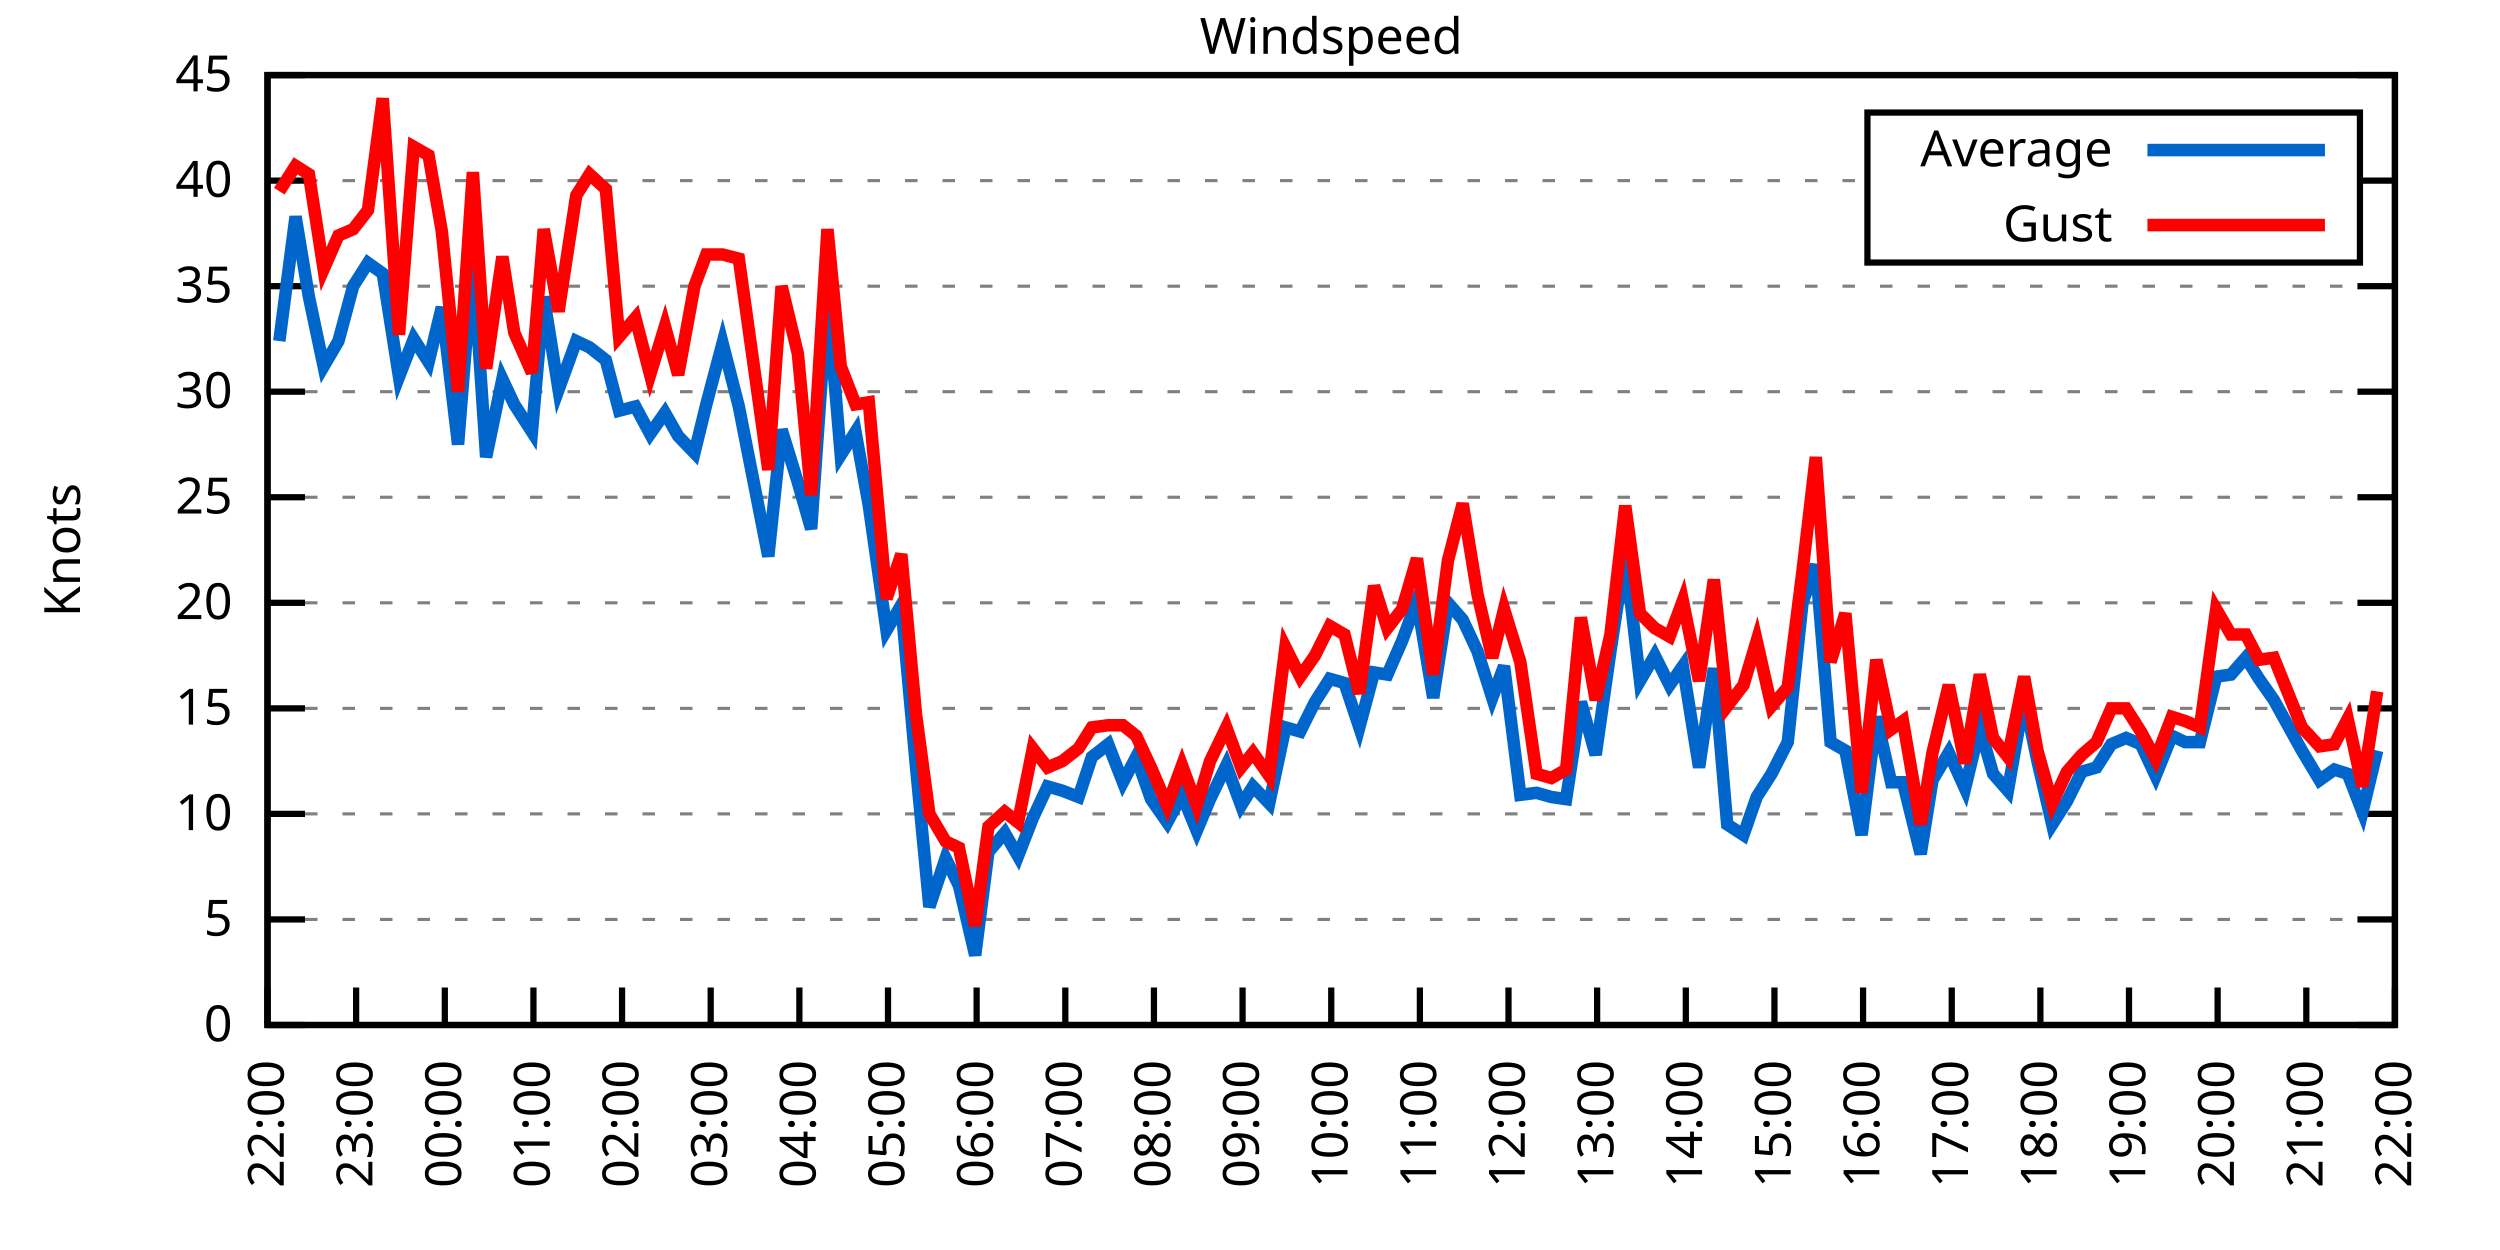
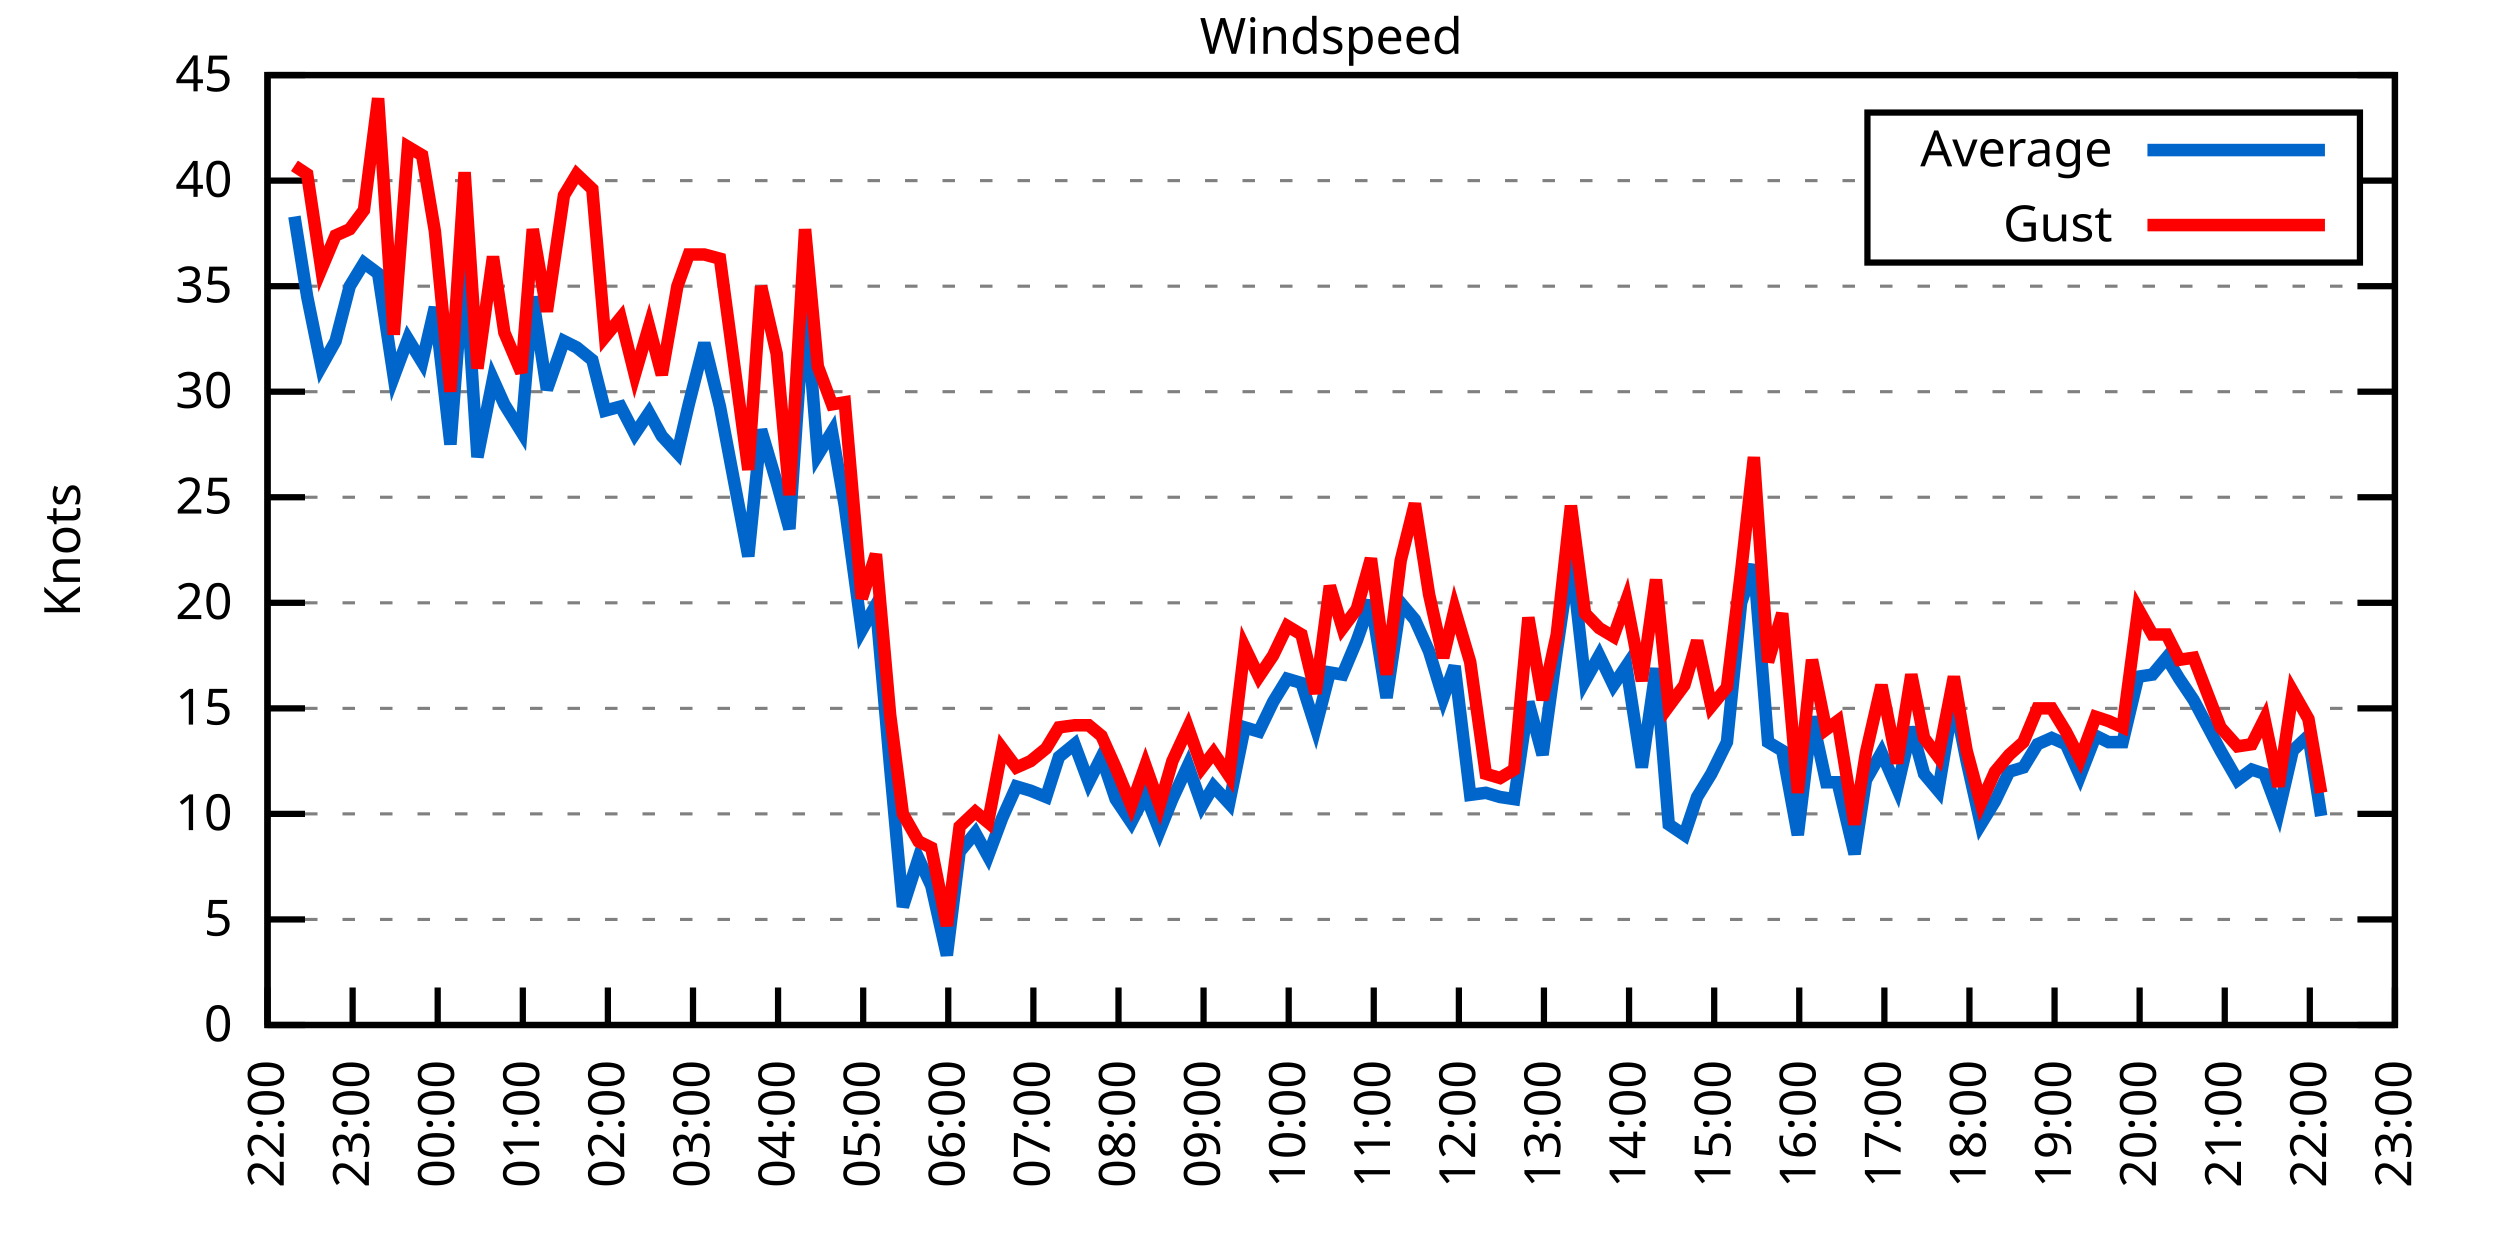
<svg xmlns="http://www.w3.org/2000/svg" xmlns:xlink="http://www.w3.org/1999/xlink" width="400" height="200" viewBox="0 0 400 200">
  <g id="gnuplot_canvas">
    <rect x="0" y="0" width="400" height="200" fill="none" />
    <defs>
      <circle id="gpDot" r="0.5" stroke-width="0.5" stroke="currentColor" />
      <path id="gpPt0" stroke-width="0.333" stroke="currentColor" d="M-1,0 h2 M0,-1 v2" />
      <path id="gpPt1" stroke-width="0.333" stroke="currentColor" d="M-1,-1 L1,1 M1,-1 L-1,1" />
      <path id="gpPt2" stroke-width="0.333" stroke="currentColor" d="M-1,0 L1,0 M0,-1 L0,1 M-1,-1 L1,1 M-1,1 L1,-1" />
      <rect id="gpPt3" stroke-width="0.333" stroke="currentColor" x="-1" y="-1" width="2" height="2" />
      <rect id="gpPt4" stroke-width="0.333" stroke="currentColor" fill="currentColor" x="-1" y="-1" width="2" height="2" />
      <circle id="gpPt5" stroke-width="0.333" stroke="currentColor" cx="0" cy="0" r="1" />
      <use xlink:href="#gpPt5" id="gpPt6" fill="currentColor" stroke="none" />
      <path id="gpPt7" stroke-width="0.333" stroke="currentColor" d="M0,-1.33 L-1.33,0.67 L1.33,0.67 z" />
      <use xlink:href="#gpPt7" id="gpPt8" fill="currentColor" stroke="none" />
      <use xlink:href="#gpPt7" id="gpPt9" stroke="currentColor" transform="rotate(180)" />
      <use xlink:href="#gpPt9" id="gpPt10" fill="currentColor" stroke="none" />
      <use xlink:href="#gpPt3" id="gpPt11" stroke="currentColor" transform="rotate(45)" />
      <use xlink:href="#gpPt11" id="gpPt12" fill="currentColor" stroke="none" />
      <path id="gpPt13" stroke-width="0.333" stroke="currentColor" d="M0,1.330 L1.265,0.411 L0.782,-1.067 L-0.782,-1.076 L-1.265,0.411 z" />
      <use xlink:href="#gpPt13" id="gpPt14" fill="currentColor" stroke="none" />
      <filter id="textbox" filterUnits="objectBoundingBox" x="0" y="0" height="1" width="1">
        <feFlood flood-color="white" flood-opacity="1" result="bgnd" />
        <feComposite in="SourceGraphic" in2="bgnd" operator="atop" />
      </filter>
      <filter id="greybox" filterUnits="objectBoundingBox" x="0" y="0" height="1" width="1">
        <feFlood flood-color="lightgrey" flood-opacity="1" result="grey" />
        <feComposite in="SourceGraphic" in2="grey" operator="atop" />
      </filter>
    </defs>
    <g fill="none" color="white" stroke="currentColor" stroke-width="1.00" stroke-linecap="butt" stroke-linejoin="miter">
</g>
    <g fill="none" color="black" stroke="currentColor" stroke-width="1.00" stroke-linecap="butt" stroke-linejoin="miter">
      <g stroke="none" shape-rendering="crispEdges">
        <polygon fill="rgb(255, 255, 255)" points="42.80,164.00 383.18,164.00 383.18,12.02 42.80,12.02 " />
      </g>
    </g>
    <g fill="none" color="black" stroke="currentColor" stroke-width="1.00" stroke-linecap="butt" stroke-linejoin="miter">
</g>
    <g fill="none" color="black" stroke="black" stroke-width="0.50" stroke-linecap="butt" stroke-linejoin="miter">
</g>
    <g fill="none" color="gray" stroke="currentColor" stroke-width="0.50" stroke-linecap="butt" stroke-linejoin="miter">
      <path stroke="gray" stroke-dasharray="2,4" class="gridline" d="M42.80,164.00 L383.19,164.00  " />
    </g>
    <g fill="none" color="gray" stroke="gray" stroke-width="1.00" stroke-linecap="butt" stroke-linejoin="miter">
</g>
    <g fill="none" color="black" stroke="currentColor" stroke-width="1.00" stroke-linecap="butt" stroke-linejoin="miter">
      <path stroke="black" d="M42.80,164.00 L48.80,164.00 M383.19,164.00 L377.19,164.00  " />
      <g transform="translate(37.20,166.60)" stroke="none" fill="black" font-family="Sans" font-size="8.00" text-anchor="end">
        <text>
          <tspan font-family="Sans"> 0</tspan>
        </text>
      </g>
    </g>
    <g fill="none" color="black" stroke="currentColor" stroke-width="1.00" stroke-linecap="butt" stroke-linejoin="miter">
</g>
    <g fill="none" color="black" stroke="black" stroke-width="0.50" stroke-linecap="butt" stroke-linejoin="miter">
</g>
    <g fill="none" color="gray" stroke="currentColor" stroke-width="0.50" stroke-linecap="butt" stroke-linejoin="miter">
      <path stroke="gray" stroke-dasharray="2,4" class="gridline" d="M42.80,147.11 L383.19,147.11  " />
    </g>
    <g fill="none" color="gray" stroke="gray" stroke-width="1.00" stroke-linecap="butt" stroke-linejoin="miter">
</g>
    <g fill="none" color="black" stroke="currentColor" stroke-width="1.00" stroke-linecap="butt" stroke-linejoin="miter">
      <path stroke="black" d="M42.80,147.11 L48.80,147.11 M383.19,147.11 L377.19,147.11  " />
      <g transform="translate(37.20,149.71)" stroke="none" fill="black" font-family="Sans" font-size="8.00" text-anchor="end">
        <text>
          <tspan font-family="Sans"> 5</tspan>
        </text>
      </g>
    </g>
    <g fill="none" color="black" stroke="currentColor" stroke-width="1.00" stroke-linecap="butt" stroke-linejoin="miter">
</g>
    <g fill="none" color="black" stroke="black" stroke-width="0.50" stroke-linecap="butt" stroke-linejoin="miter">
</g>
    <g fill="none" color="gray" stroke="currentColor" stroke-width="0.50" stroke-linecap="butt" stroke-linejoin="miter">
      <path stroke="gray" stroke-dasharray="2,4" class="gridline" d="M42.80,130.22 L383.19,130.22  " />
    </g>
    <g fill="none" color="gray" stroke="gray" stroke-width="1.00" stroke-linecap="butt" stroke-linejoin="miter">
</g>
    <g fill="none" color="black" stroke="currentColor" stroke-width="1.00" stroke-linecap="butt" stroke-linejoin="miter">
      <path stroke="black" d="M42.80,130.22 L48.80,130.22 M383.19,130.22 L377.19,130.22  " />
      <g transform="translate(37.20,132.82)" stroke="none" fill="black" font-family="Sans" font-size="8.00" text-anchor="end">
        <text>
          <tspan font-family="Sans"> 10</tspan>
        </text>
      </g>
    </g>
    <g fill="none" color="black" stroke="currentColor" stroke-width="1.00" stroke-linecap="butt" stroke-linejoin="miter">
</g>
    <g fill="none" color="black" stroke="black" stroke-width="0.50" stroke-linecap="butt" stroke-linejoin="miter">
</g>
    <g fill="none" color="gray" stroke="currentColor" stroke-width="0.50" stroke-linecap="butt" stroke-linejoin="miter">
      <path stroke="gray" stroke-dasharray="2,4" class="gridline" d="M42.80,113.34 L383.19,113.34  " />
    </g>
    <g fill="none" color="gray" stroke="gray" stroke-width="1.00" stroke-linecap="butt" stroke-linejoin="miter">
</g>
    <g fill="none" color="black" stroke="currentColor" stroke-width="1.00" stroke-linecap="butt" stroke-linejoin="miter">
      <path stroke="black" d="M42.80,113.34 L48.80,113.34 M383.19,113.34 L377.19,113.34  " />
      <g transform="translate(37.20,115.94)" stroke="none" fill="black" font-family="Sans" font-size="8.00" text-anchor="end">
        <text>
          <tspan font-family="Sans"> 15</tspan>
        </text>
      </g>
    </g>
    <g fill="none" color="black" stroke="currentColor" stroke-width="1.00" stroke-linecap="butt" stroke-linejoin="miter">
</g>
    <g fill="none" color="black" stroke="black" stroke-width="0.50" stroke-linecap="butt" stroke-linejoin="miter">
</g>
    <g fill="none" color="gray" stroke="currentColor" stroke-width="0.50" stroke-linecap="butt" stroke-linejoin="miter">
      <path stroke="gray" stroke-dasharray="2,4" class="gridline" d="M42.80,96.45 L383.19,96.45  " />
    </g>
    <g fill="none" color="gray" stroke="gray" stroke-width="1.00" stroke-linecap="butt" stroke-linejoin="miter">
</g>
    <g fill="none" color="black" stroke="currentColor" stroke-width="1.00" stroke-linecap="butt" stroke-linejoin="miter">
      <path stroke="black" d="M42.80,96.45 L48.80,96.45 M383.19,96.45 L377.19,96.45  " />
      <g transform="translate(37.20,99.05)" stroke="none" fill="black" font-family="Sans" font-size="8.00" text-anchor="end">
        <text>
          <tspan font-family="Sans"> 20</tspan>
        </text>
      </g>
    </g>
    <g fill="none" color="black" stroke="currentColor" stroke-width="1.00" stroke-linecap="butt" stroke-linejoin="miter">
</g>
    <g fill="none" color="black" stroke="black" stroke-width="0.50" stroke-linecap="butt" stroke-linejoin="miter">
</g>
    <g fill="none" color="gray" stroke="currentColor" stroke-width="0.50" stroke-linecap="butt" stroke-linejoin="miter">
      <path stroke="gray" stroke-dasharray="2,4" class="gridline" d="M42.80,79.56 L383.19,79.56  " />
    </g>
    <g fill="none" color="gray" stroke="gray" stroke-width="1.00" stroke-linecap="butt" stroke-linejoin="miter">
</g>
    <g fill="none" color="black" stroke="currentColor" stroke-width="1.00" stroke-linecap="butt" stroke-linejoin="miter">
      <path stroke="black" d="M42.80,79.56 L48.80,79.56 M383.19,79.56 L377.19,79.56  " />
      <g transform="translate(37.20,82.16)" stroke="none" fill="black" font-family="Sans" font-size="8.00" text-anchor="end">
        <text>
          <tspan font-family="Sans"> 25</tspan>
        </text>
      </g>
    </g>
    <g fill="none" color="black" stroke="currentColor" stroke-width="1.00" stroke-linecap="butt" stroke-linejoin="miter">
</g>
    <g fill="none" color="black" stroke="black" stroke-width="0.50" stroke-linecap="butt" stroke-linejoin="miter">
</g>
    <g fill="none" color="gray" stroke="currentColor" stroke-width="0.50" stroke-linecap="butt" stroke-linejoin="miter">
      <path stroke="gray" stroke-dasharray="2,4" class="gridline" d="M42.80,62.67 L383.19,62.67  " />
    </g>
    <g fill="none" color="gray" stroke="gray" stroke-width="1.00" stroke-linecap="butt" stroke-linejoin="miter">
</g>
    <g fill="none" color="black" stroke="currentColor" stroke-width="1.00" stroke-linecap="butt" stroke-linejoin="miter">
      <path stroke="black" d="M42.80,62.67 L48.80,62.67 M383.19,62.67 L377.19,62.67  " />
      <g transform="translate(37.20,65.27)" stroke="none" fill="black" font-family="Sans" font-size="8.00" text-anchor="end">
        <text>
          <tspan font-family="Sans"> 30</tspan>
        </text>
      </g>
    </g>
    <g fill="none" color="black" stroke="currentColor" stroke-width="1.00" stroke-linecap="butt" stroke-linejoin="miter">
</g>
    <g fill="none" color="black" stroke="black" stroke-width="0.50" stroke-linecap="butt" stroke-linejoin="miter">
</g>
    <g fill="none" color="gray" stroke="currentColor" stroke-width="0.50" stroke-linecap="butt" stroke-linejoin="miter">
      <path stroke="gray" stroke-dasharray="2,4" class="gridline" d="M42.80,45.79 L383.19,45.79  " />
    </g>
    <g fill="none" color="gray" stroke="gray" stroke-width="1.00" stroke-linecap="butt" stroke-linejoin="miter">
</g>
    <g fill="none" color="black" stroke="currentColor" stroke-width="1.00" stroke-linecap="butt" stroke-linejoin="miter">
      <path stroke="black" d="M42.80,45.79 L48.80,45.79 M383.19,45.79 L377.19,45.79  " />
      <g transform="translate(37.20,48.39)" stroke="none" fill="black" font-family="Sans" font-size="8.00" text-anchor="end">
        <text>
          <tspan font-family="Sans"> 35</tspan>
        </text>
      </g>
    </g>
    <g fill="none" color="black" stroke="currentColor" stroke-width="1.00" stroke-linecap="butt" stroke-linejoin="miter">
</g>
    <g fill="none" color="black" stroke="black" stroke-width="0.50" stroke-linecap="butt" stroke-linejoin="miter">
</g>
    <g fill="none" color="gray" stroke="currentColor" stroke-width="0.50" stroke-linecap="butt" stroke-linejoin="miter">
      <path stroke="gray" stroke-dasharray="2,4" class="gridline" d="M42.80,28.90 L298.79,28.90 M377.59,28.90 L383.19,28.90  " />
    </g>
    <g fill="none" color="gray" stroke="gray" stroke-width="1.00" stroke-linecap="butt" stroke-linejoin="miter">
</g>
    <g fill="none" color="black" stroke="currentColor" stroke-width="1.00" stroke-linecap="butt" stroke-linejoin="miter">
      <path stroke="black" d="M42.80,28.90 L48.80,28.90 M383.19,28.90 L377.19,28.90  " />
      <g transform="translate(37.20,31.50)" stroke="none" fill="black" font-family="Sans" font-size="8.00" text-anchor="end">
        <text>
          <tspan font-family="Sans"> 40</tspan>
        </text>
      </g>
    </g>
    <g fill="none" color="black" stroke="currentColor" stroke-width="1.00" stroke-linecap="butt" stroke-linejoin="miter">
</g>
    <g fill="none" color="black" stroke="black" stroke-width="0.50" stroke-linecap="butt" stroke-linejoin="miter">
</g>
    <g fill="none" color="gray" stroke="currentColor" stroke-width="0.50" stroke-linecap="butt" stroke-linejoin="miter">
      <path stroke="gray" stroke-dasharray="2,4" class="gridline" d="M42.80,12.01 L383.19,12.01  " />
    </g>
    <g fill="none" color="gray" stroke="gray" stroke-width="1.00" stroke-linecap="butt" stroke-linejoin="miter">
</g>
    <g fill="none" color="black" stroke="currentColor" stroke-width="1.00" stroke-linecap="butt" stroke-linejoin="miter">
      <path stroke="black" d="M42.80,12.01 L48.80,12.01 M383.19,12.01 L377.19,12.01  " />
      <g transform="translate(37.20,14.61)" stroke="none" fill="black" font-family="Sans" font-size="8.00" text-anchor="end">
        <text>
          <tspan font-family="Sans"> 45</tspan>
        </text>
      </g>
    </g>
    <g fill="none" color="black" stroke="currentColor" stroke-width="1.00" stroke-linecap="butt" stroke-linejoin="miter">
      <path stroke="black" d="M42.80,164.00 L42.80,158.00  " />
      <g transform="translate(45.40,169.60) rotate(270.00)" stroke="none" fill="black" font-family="Sans" font-size="8.00" text-anchor="end">
        <text>
          <tspan font-family="Sans">22:00</tspan>
        </text>
      </g>
    </g>
    <g fill="none" color="black" stroke="currentColor" stroke-width="1.00" stroke-linecap="butt" stroke-linejoin="miter">
-       <path stroke="black" d="M56.98,164.00 L56.98,158.00  " />
-       <g transform="translate(59.58,169.60) rotate(270.00)" stroke="none" fill="black" font-family="Sans" font-size="8.00" text-anchor="end">
+       <path stroke="black" d="M56.42,164.00 L56.42,158.00  " />
+       <g transform="translate(59.02,169.60) rotate(270.00)" stroke="none" fill="black" font-family="Sans" font-size="8.00" text-anchor="end">
        <text>
          <tspan font-family="Sans">23:00</tspan>
        </text>
      </g>
    </g>
    <g fill="none" color="black" stroke="currentColor" stroke-width="1.00" stroke-linecap="butt" stroke-linejoin="miter">
-       <path stroke="black" d="M71.17,164.00 L71.17,158.00  " />
-       <g transform="translate(73.77,169.60) rotate(270.00)" stroke="none" fill="black" font-family="Sans" font-size="8.00" text-anchor="end">
+       <path stroke="black" d="M70.03,164.00 L70.03,158.00  " />
+       <g transform="translate(72.63,169.60) rotate(270.00)" stroke="none" fill="black" font-family="Sans" font-size="8.00" text-anchor="end">
        <text>
          <tspan font-family="Sans">00:00</tspan>
        </text>
      </g>
    </g>
    <g fill="none" color="black" stroke="currentColor" stroke-width="1.00" stroke-linecap="butt" stroke-linejoin="miter">
-       <path stroke="black" d="M85.35,164.00 L85.35,158.00  " />
-       <g transform="translate(87.95,169.60) rotate(270.00)" stroke="none" fill="black" font-family="Sans" font-size="8.00" text-anchor="end">
+       <path stroke="black" d="M83.65,164.00 L83.65,158.00  " />
+       <g transform="translate(86.25,169.60) rotate(270.00)" stroke="none" fill="black" font-family="Sans" font-size="8.00" text-anchor="end">
        <text>
          <tspan font-family="Sans">01:00</tspan>
        </text>
      </g>
    </g>
    <g fill="none" color="black" stroke="currentColor" stroke-width="1.00" stroke-linecap="butt" stroke-linejoin="miter">
-       <path stroke="black" d="M99.53,164.00 L99.53,158.00  " />
-       <g transform="translate(102.13,169.60) rotate(270.00)" stroke="none" fill="black" font-family="Sans" font-size="8.00" text-anchor="end">
+       <path stroke="black" d="M97.26,164.00 L97.26,158.00  " />
+       <g transform="translate(99.86,169.60) rotate(270.00)" stroke="none" fill="black" font-family="Sans" font-size="8.00" text-anchor="end">
        <text>
          <tspan font-family="Sans">02:00</tspan>
        </text>
      </g>
    </g>
    <g fill="none" color="black" stroke="currentColor" stroke-width="1.00" stroke-linecap="butt" stroke-linejoin="miter">
-       <path stroke="black" d="M113.71,164.00 L113.71,158.00  " />
-       <g transform="translate(116.31,169.60) rotate(270.00)" stroke="none" fill="black" font-family="Sans" font-size="8.00" text-anchor="end">
+       <path stroke="black" d="M110.88,164.00 L110.88,158.00  " />
+       <g transform="translate(113.48,169.60) rotate(270.00)" stroke="none" fill="black" font-family="Sans" font-size="8.00" text-anchor="end">
        <text>
          <tspan font-family="Sans">03:00</tspan>
        </text>
      </g>
    </g>
    <g fill="none" color="black" stroke="currentColor" stroke-width="1.00" stroke-linecap="butt" stroke-linejoin="miter">
-       <path stroke="black" d="M127.90,164.00 L127.90,158.00  " />
-       <g transform="translate(130.50,169.60) rotate(270.00)" stroke="none" fill="black" font-family="Sans" font-size="8.00" text-anchor="end">
+       <path stroke="black" d="M124.49,164.00 L124.49,158.00  " />
+       <g transform="translate(127.09,169.60) rotate(270.00)" stroke="none" fill="black" font-family="Sans" font-size="8.00" text-anchor="end">
        <text>
          <tspan font-family="Sans">04:00</tspan>
        </text>
      </g>
    </g>
    <g fill="none" color="black" stroke="currentColor" stroke-width="1.00" stroke-linecap="butt" stroke-linejoin="miter">
-       <path stroke="black" d="M142.08,164.00 L142.08,158.00  " />
-       <g transform="translate(144.68,169.60) rotate(270.00)" stroke="none" fill="black" font-family="Sans" font-size="8.00" text-anchor="end">
+       <path stroke="black" d="M138.11,164.00 L138.11,158.00  " />
+       <g transform="translate(140.71,169.60) rotate(270.00)" stroke="none" fill="black" font-family="Sans" font-size="8.00" text-anchor="end">
        <text>
          <tspan font-family="Sans">05:00</tspan>
        </text>
      </g>
    </g>
    <g fill="none" color="black" stroke="currentColor" stroke-width="1.00" stroke-linecap="butt" stroke-linejoin="miter">
-       <path stroke="black" d="M156.26,164.00 L156.26,158.00  " />
-       <g transform="translate(158.86,169.60) rotate(270.00)" stroke="none" fill="black" font-family="Sans" font-size="8.00" text-anchor="end">
+       <path stroke="black" d="M151.72,164.00 L151.72,158.00  " />
+       <g transform="translate(154.32,169.60) rotate(270.00)" stroke="none" fill="black" font-family="Sans" font-size="8.00" text-anchor="end">
        <text>
          <tspan font-family="Sans">06:00</tspan>
        </text>
      </g>
    </g>
    <g fill="none" color="black" stroke="currentColor" stroke-width="1.00" stroke-linecap="butt" stroke-linejoin="miter">
-       <path stroke="black" d="M170.45,164.00 L170.45,158.00  " />
-       <g transform="translate(173.05,169.60) rotate(270.00)" stroke="none" fill="black" font-family="Sans" font-size="8.00" text-anchor="end">
+       <path stroke="black" d="M165.34,164.00 L165.34,158.00  " />
+       <g transform="translate(167.94,169.60) rotate(270.00)" stroke="none" fill="black" font-family="Sans" font-size="8.00" text-anchor="end">
        <text>
          <tspan font-family="Sans">07:00</tspan>
        </text>
      </g>
    </g>
    <g fill="none" color="black" stroke="currentColor" stroke-width="1.00" stroke-linecap="butt" stroke-linejoin="miter">
-       <path stroke="black" d="M184.63,164.00 L184.63,158.00  " />
-       <g transform="translate(187.23,169.60) rotate(270.00)" stroke="none" fill="black" font-family="Sans" font-size="8.00" text-anchor="end">
+       <path stroke="black" d="M178.96,164.00 L178.96,158.00  " />
+       <g transform="translate(181.56,169.60) rotate(270.00)" stroke="none" fill="black" font-family="Sans" font-size="8.00" text-anchor="end">
        <text>
          <tspan font-family="Sans">08:00</tspan>
        </text>
      </g>
    </g>
    <g fill="none" color="black" stroke="currentColor" stroke-width="1.00" stroke-linecap="butt" stroke-linejoin="miter">
-       <path stroke="black" d="M198.81,164.00 L198.81,158.00  " />
-       <g transform="translate(201.41,169.60) rotate(270.00)" stroke="none" fill="black" font-family="Sans" font-size="8.00" text-anchor="end">
+       <path stroke="black" d="M192.57,164.00 L192.57,158.00  " />
+       <g transform="translate(195.17,169.60) rotate(270.00)" stroke="none" fill="black" font-family="Sans" font-size="8.00" text-anchor="end">
        <text>
          <tspan font-family="Sans">09:00</tspan>
        </text>
      </g>
    </g>
    <g fill="none" color="black" stroke="currentColor" stroke-width="1.00" stroke-linecap="butt" stroke-linejoin="miter">
-       <path stroke="black" d="M213.00,164.00 L213.00,158.00  " />
-       <g transform="translate(215.60,169.60) rotate(270.00)" stroke="none" fill="black" font-family="Sans" font-size="8.00" text-anchor="end">
+       <path stroke="black" d="M206.19,164.00 L206.19,158.00  " />
+       <g transform="translate(208.79,169.60) rotate(270.00)" stroke="none" fill="black" font-family="Sans" font-size="8.00" text-anchor="end">
        <text>
          <tspan font-family="Sans">10:00</tspan>
        </text>
      </g>
    </g>
    <g fill="none" color="black" stroke="currentColor" stroke-width="1.00" stroke-linecap="butt" stroke-linejoin="miter">
-       <path stroke="black" d="M227.18,164.00 L227.18,158.00  " />
-       <g transform="translate(229.78,169.60) rotate(270.00)" stroke="none" fill="black" font-family="Sans" font-size="8.00" text-anchor="end">
+       <path stroke="black" d="M219.80,164.00 L219.80,158.00  " />
+       <g transform="translate(222.40,169.60) rotate(270.00)" stroke="none" fill="black" font-family="Sans" font-size="8.00" text-anchor="end">
        <text>
          <tspan font-family="Sans">11:00</tspan>
        </text>
      </g>
    </g>
    <g fill="none" color="black" stroke="currentColor" stroke-width="1.00" stroke-linecap="butt" stroke-linejoin="miter">
-       <path stroke="black" d="M241.36,164.00 L241.36,158.00  " />
-       <g transform="translate(243.96,169.60) rotate(270.00)" stroke="none" fill="black" font-family="Sans" font-size="8.00" text-anchor="end">
+       <path stroke="black" d="M233.42,164.00 L233.42,158.00  " />
+       <g transform="translate(236.02,169.60) rotate(270.00)" stroke="none" fill="black" font-family="Sans" font-size="8.00" text-anchor="end">
        <text>
          <tspan font-family="Sans">12:00</tspan>
        </text>
      </g>
    </g>
    <g fill="none" color="black" stroke="currentColor" stroke-width="1.00" stroke-linecap="butt" stroke-linejoin="miter">
-       <path stroke="black" d="M255.54,164.00 L255.54,158.00  " />
-       <g transform="translate(258.14,169.60) rotate(270.00)" stroke="none" fill="black" font-family="Sans" font-size="8.00" text-anchor="end">
+       <path stroke="black" d="M247.03,164.00 L247.03,158.00  " />
+       <g transform="translate(249.63,169.60) rotate(270.00)" stroke="none" fill="black" font-family="Sans" font-size="8.00" text-anchor="end">
        <text>
          <tspan font-family="Sans">13:00</tspan>
        </text>
      </g>
    </g>
    <g fill="none" color="black" stroke="currentColor" stroke-width="1.00" stroke-linecap="butt" stroke-linejoin="miter">
-       <path stroke="black" d="M269.73,164.00 L269.73,158.00  " />
-       <g transform="translate(272.33,169.60) rotate(270.00)" stroke="none" fill="black" font-family="Sans" font-size="8.00" text-anchor="end">
+       <path stroke="black" d="M260.65,164.00 L260.65,158.00  " />
+       <g transform="translate(263.25,169.60) rotate(270.00)" stroke="none" fill="black" font-family="Sans" font-size="8.00" text-anchor="end">
        <text>
          <tspan font-family="Sans">14:00</tspan>
        </text>
      </g>
    </g>
    <g fill="none" color="black" stroke="currentColor" stroke-width="1.00" stroke-linecap="butt" stroke-linejoin="miter">
-       <path stroke="black" d="M283.91,164.00 L283.91,158.00  " />
-       <g transform="translate(286.51,169.60) rotate(270.00)" stroke="none" fill="black" font-family="Sans" font-size="8.00" text-anchor="end">
+       <path stroke="black" d="M274.27,164.00 L274.27,158.00  " />
+       <g transform="translate(276.87,169.60) rotate(270.00)" stroke="none" fill="black" font-family="Sans" font-size="8.00" text-anchor="end">
        <text>
          <tspan font-family="Sans">15:00</tspan>
        </text>
      </g>
    </g>
    <g fill="none" color="black" stroke="currentColor" stroke-width="1.00" stroke-linecap="butt" stroke-linejoin="miter">
-       <path stroke="black" d="M298.09,164.00 L298.09,158.00  " />
-       <g transform="translate(300.69,169.60) rotate(270.00)" stroke="none" fill="black" font-family="Sans" font-size="8.00" text-anchor="end">
+       <path stroke="black" d="M287.88,164.00 L287.88,158.00  " />
+       <g transform="translate(290.48,169.60) rotate(270.00)" stroke="none" fill="black" font-family="Sans" font-size="8.00" text-anchor="end">
        <text>
          <tspan font-family="Sans">16:00</tspan>
        </text>
      </g>
    </g>
    <g fill="none" color="black" stroke="currentColor" stroke-width="1.00" stroke-linecap="butt" stroke-linejoin="miter">
-       <path stroke="black" d="M312.28,164.00 L312.28,158.00  " />
-       <g transform="translate(314.88,169.60) rotate(270.00)" stroke="none" fill="black" font-family="Sans" font-size="8.00" text-anchor="end">
+       <path stroke="black" d="M301.50,164.00 L301.50,158.00  " />
+       <g transform="translate(304.10,169.60) rotate(270.00)" stroke="none" fill="black" font-family="Sans" font-size="8.00" text-anchor="end">
        <text>
          <tspan font-family="Sans">17:00</tspan>
        </text>
      </g>
    </g>
    <g fill="none" color="black" stroke="currentColor" stroke-width="1.00" stroke-linecap="butt" stroke-linejoin="miter">
-       <path stroke="black" d="M326.46,164.00 L326.46,158.00  " />
-       <g transform="translate(329.06,169.60) rotate(270.00)" stroke="none" fill="black" font-family="Sans" font-size="8.00" text-anchor="end">
+       <path stroke="black" d="M315.11,164.00 L315.11,158.00  " />
+       <g transform="translate(317.71,169.60) rotate(270.00)" stroke="none" fill="black" font-family="Sans" font-size="8.00" text-anchor="end">
        <text>
          <tspan font-family="Sans">18:00</tspan>
        </text>
      </g>
    </g>
    <g fill="none" color="black" stroke="currentColor" stroke-width="1.00" stroke-linecap="butt" stroke-linejoin="miter">
-       <path stroke="black" d="M340.64,164.00 L340.64,158.00  " />
-       <g transform="translate(343.24,169.60) rotate(270.00)" stroke="none" fill="black" font-family="Sans" font-size="8.00" text-anchor="end">
+       <path stroke="black" d="M328.73,164.00 L328.73,158.00  " />
+       <g transform="translate(331.33,169.60) rotate(270.00)" stroke="none" fill="black" font-family="Sans" font-size="8.00" text-anchor="end">
        <text>
          <tspan font-family="Sans">19:00</tspan>
        </text>
      </g>
    </g>
    <g fill="none" color="black" stroke="currentColor" stroke-width="1.00" stroke-linecap="butt" stroke-linejoin="miter">
-       <path stroke="black" d="M354.82,164.00 L354.82,158.00  " />
-       <g transform="translate(357.42,169.60) rotate(270.00)" stroke="none" fill="black" font-family="Sans" font-size="8.00" text-anchor="end">
+       <path stroke="black" d="M342.34,164.00 L342.34,158.00  " />
+       <g transform="translate(344.94,169.60) rotate(270.00)" stroke="none" fill="black" font-family="Sans" font-size="8.00" text-anchor="end">
        <text>
          <tspan font-family="Sans">20:00</tspan>
        </text>
      </g>
    </g>
    <g fill="none" color="black" stroke="currentColor" stroke-width="1.00" stroke-linecap="butt" stroke-linejoin="miter">
-       <path stroke="black" d="M369.01,164.00 L369.01,158.00  " />
-       <g transform="translate(371.61,169.60) rotate(270.00)" stroke="none" fill="black" font-family="Sans" font-size="8.00" text-anchor="end">
+       <path stroke="black" d="M355.96,164.00 L355.96,158.00  " />
+       <g transform="translate(358.56,169.60) rotate(270.00)" stroke="none" fill="black" font-family="Sans" font-size="8.00" text-anchor="end">
        <text>
          <tspan font-family="Sans">21:00</tspan>
+         </text>
+       </g>
+     </g>
+     <g fill="none" color="black" stroke="currentColor" stroke-width="1.00" stroke-linecap="butt" stroke-linejoin="miter">
+       <path stroke="black" d="M369.57,164.00 L369.57,158.00  " />
+       <g transform="translate(372.17,169.60) rotate(270.00)" stroke="none" fill="black" font-family="Sans" font-size="8.00" text-anchor="end">
+         <text>
+           <tspan font-family="Sans">22:00</tspan>
        </text>
      </g>
    </g>
    <g fill="none" color="black" stroke="currentColor" stroke-width="1.00" stroke-linecap="butt" stroke-linejoin="miter">
      <path stroke="black" d="M383.19,164.00 L383.19,158.00  " />
      <g transform="translate(385.79,169.60) rotate(270.00)" stroke="none" fill="black" font-family="Sans" font-size="8.00" text-anchor="end">
        <text>
-           <tspan font-family="Sans">22:00</tspan>
+           <tspan font-family="Sans">23:00</tspan>
        </text>
      </g>
    </g>
    <g fill="none" color="black" stroke="currentColor" stroke-width="1.00" stroke-linecap="butt" stroke-linejoin="miter">
</g>
    <g fill="none" color="black" stroke="currentColor" stroke-width="1.00" stroke-linecap="butt" stroke-linejoin="miter">
      <path stroke="black" d="M42.80,12.01 L42.80,164.00 L383.19,164.00 L383.19,12.01 L42.80,12.01 Z  " />
    </g>
    <g fill="none" color="black" stroke="currentColor" stroke-width="1.00" stroke-linecap="butt" stroke-linejoin="miter">
</g>
    <g fill="none" color="black" stroke="currentColor" stroke-width="1.00" stroke-linecap="butt" stroke-linejoin="miter">
      <path stroke="black" d="M298.79,42.01 L298.79,18.01 L377.59,18.01 L377.59,42.01 L298.79,42.01 Z  " />
    </g>
    <g id="Windspeed_plot_1">
      <g fill="none" color="white" stroke="black" stroke-width="2.00" stroke-linecap="butt" stroke-linejoin="miter">
</g>
      <g fill="none" color="black" stroke="currentColor" stroke-width="2.00" stroke-linecap="butt" stroke-linejoin="miter">
        <g transform="translate(337.99,26.61)" stroke="none" fill="black" font-family="Sans" font-size="8.00" text-anchor="end">
          <text>
            <tspan font-family="Sans">Average</tspan>
          </text>
        </g>
      </g>
      <g fill="none" color="black" stroke="currentColor" stroke-width="2.00" stroke-linecap="butt" stroke-linejoin="miter">
-         <path stroke="rgb(  0, 102, 204)" d="M343.59,24.01 L371.99,24.01 M44.69,54.57 L47.29,34.64 L49.42,47.47 L51.78,58.62 L54.15,54.57 L56.51,45.79   L58.87,42.07 L61.24,43.76 L63.84,60.31 L66.20,54.23 L68.57,57.94 L70.69,49.16 L73.29,71.12 L75.66,41.39   L77.78,73.14 L80.38,60.65 L82.28,64.70 L85.11,69.09 L87.00,47.47 L89.37,62.34 L92.20,54.57 L94.33,55.58   L96.93,57.61 L99.06,65.71 L101.66,65.04 L104.02,69.43 L106.39,66.05 L108.51,69.77 L111.11,72.47 L113.01,64.70   L115.61,54.90 L118.21,65.04 L122.93,89.02 L125.06,68.75 L127.66,77.20 L129.79,84.63 L132.39,47.47 L134.52,72.81   L136.88,69.09 L139.01,80.91 L141.84,100.84 L144.21,96.79 L146.57,122.79 L148.70,145.09 L151.30,137.32 L153.43,141.71   L156.03,152.85 L158.15,136.30 L160.75,133.26 L162.88,136.98 L165.25,130.90 L167.61,125.83 L169.97,126.51 L172.57,127.52   L174.70,121.11 L177.30,119.08 L179.67,125.16 L181.79,121.11 L184.16,127.86 L186.76,131.58 L189.12,127.18 L191.48,132.93   L193.61,127.86 L196.21,122.46 L198.58,128.87 L200.47,125.83 L203.07,128.54 L205.67,116.38 L208.03,117.05 L210.39,112.32   L212.76,108.61 L215.12,109.28 L217.49,116.38 L219.85,107.59 L221.98,107.93 L224.34,102.53 L226.71,96.11 L229.31,111.65   L231.67,96.45 L234.03,99.15 L236.40,104.22 L238.76,111.65 L240.65,106.58 L243.25,127.18 L245.85,126.85 L248.22,127.52   L250.58,127.86 L252.94,112.32 L255.31,120.77 L257.67,104.22 L260.04,88.68 L262.40,108.95 L264.76,104.89 L267.13,109.62   L269.25,106.58 L271.85,122.79 L274.22,106.92 L276.35,131.91 L278.95,133.60 L281.07,127.52 L283.44,123.81 L286.04,118.74   L288.40,96.45 L290.53,90.37 L292.89,118.74 L295.26,120.09 L297.86,133.60 L300.22,114.69 L302.58,125.16 L304.47,125.16   L307.31,136.64 L309.20,124.82 L311.80,120.43 L314.40,126.17 L316.77,116.38 L318.89,123.81 L321.26,126.51 L323.86,111.65   L325.99,121.78 L328.35,131.91 L330.71,128.20 L333.08,123.47 L335.44,122.79 L337.80,119.08 L340.17,118.07 L342.53,119.08   L344.90,124.14 L347.50,117.73 L349.62,118.74 L351.99,118.74 L354.59,108.27 L356.95,107.93 L359.32,105.23 L361.44,108.61   L363.81,111.99 L368.30,120.09 L371.13,124.82 L373.50,123.13 L375.63,123.81 L377.99,129.89 L380.35,120.09  " />
+         <path stroke="rgb(  0, 102, 204)" d="M343.59,24.01 L371.99,24.01 M47.11,34.64 L49.15,47.47 L51.42,58.62 L53.69,54.57 L55.96,45.79 L58.23,42.07   L60.50,43.76 L63.00,60.31 L65.27,54.23 L67.54,57.94 L69.58,49.16 L72.07,71.12 L74.34,41.39 L76.39,73.14   L78.88,60.65 L80.70,64.70 L83.42,69.09 L85.24,47.47 L87.50,62.34 L90.23,54.57 L92.27,55.58 L94.77,57.61   L96.81,65.71 L99.30,65.04 L101.57,69.43 L103.84,66.05 L105.89,69.77 L108.38,72.47 L110.20,64.70 L112.69,54.90   L115.19,65.04 L119.73,89.02 L121.77,68.75 L124.27,77.20 L126.31,84.63 L128.81,47.47 L130.85,72.81 L133.12,69.09   L135.16,80.91 L137.88,100.84 L140.15,96.79 L142.42,122.79 L144.46,145.09 L146.96,137.32 L149.00,141.71 L151.50,152.85   L153.54,136.30 L156.04,133.26 L158.08,136.98 L160.35,130.90 L162.62,125.83 L164.89,126.51 L167.38,127.52 L169.43,121.11   L171.92,119.08 L174.19,125.16 L176.23,121.11 L178.50,127.86 L181.00,131.58 L183.27,127.18 L185.54,132.93 L187.58,127.86   L190.08,122.46 L192.34,128.87 L194.16,125.83 L196.66,128.54 L199.15,116.38 L201.42,117.05 L203.69,112.32 L205.96,108.61   L208.23,109.28 L210.50,116.38 L212.77,107.59 L214.81,107.93 L217.08,102.53 L219.35,96.11 L221.85,111.65 L224.11,96.45   L226.38,99.15 L228.65,104.22 L230.92,111.65 L232.74,106.58 L235.23,127.18 L237.73,126.85 L240.00,127.52 L242.27,127.86   L244.54,112.32 L246.81,120.77 L249.08,104.22 L251.35,88.68 L253.61,108.95 L255.88,104.89 L258.15,109.62 L260.20,106.58   L262.69,122.79 L264.96,106.92 L267.00,131.91 L269.50,133.60 L271.54,127.52 L273.81,123.81 L276.31,118.74 L278.58,96.45   L280.62,90.37 L282.89,118.74 L285.16,120.09 L287.65,133.60 L289.92,114.69 L292.19,125.16 L294.01,125.16 L296.73,136.64   L298.55,124.82 L301.04,120.43 L303.54,126.17 L305.81,116.38 L307.85,123.81 L310.12,126.51 L312.62,111.65 L314.66,121.78   L316.93,131.91 L319.20,128.20 L321.47,123.47 L323.74,122.79 L326.00,119.08 L328.27,118.07 L330.54,119.08 L332.81,124.14   L335.31,117.73 L337.35,118.74 L339.62,118.74 L342.12,108.27 L344.39,107.93 L346.65,105.23 L348.70,108.61 L350.97,111.99   L355.28,120.09 L358.00,124.82 L360.27,123.13 L362.31,123.81 L364.58,129.89 L366.85,120.09 L369.35,117.73 L371.39,130.56    " />
      </g>
    </g>
    <g id="Windspeed_plot_2">
      <g fill="none" color="black" stroke="currentColor" stroke-width="2.00" stroke-linecap="butt" stroke-linejoin="miter">
        <g transform="translate(337.99,38.61)" stroke="none" fill="black" font-family="Sans" font-size="8.00" text-anchor="end">
          <text>
            <tspan font-family="Sans">Gust</tspan>
          </text>
        </g>
      </g>
      <g fill="none" color="black" stroke="currentColor" stroke-width="2.00" stroke-linecap="butt" stroke-linejoin="miter">
-         <path stroke="rgb(255,   0,   0)" d="M343.59,36.01 L371.99,36.01 M44.69,30.59 L47.29,26.53 L49.42,27.88 L51.78,43.08 L54.15,37.68 L56.51,36.67   L58.87,33.63 L61.24,15.73 L63.84,53.55 L66.20,23.49 L68.57,24.84 L70.69,37.00 L73.29,62.67 L75.66,27.55   L77.78,58.96 L80.38,41.06 L82.28,53.22 L85.11,59.63 L87.00,36.67 L89.37,49.84 L92.20,31.26 L94.33,27.88   L96.93,30.25 L99.06,53.89 L101.66,50.85 L104.02,59.97 L106.39,52.20 L108.51,59.97 L111.11,45.79 L113.01,40.72   L115.61,40.72 L118.21,41.39 L122.93,75.17 L125.06,45.79 L127.66,56.59 L129.79,79.22 L132.39,36.67 L134.52,58.62   L136.88,64.70 L139.01,64.36 L141.84,95.77 L144.21,88.68 L146.57,114.35 L148.70,130.22 L151.30,134.62 L153.43,135.63   L156.03,148.13 L158.15,132.25 L160.75,129.89 L162.88,131.58 L165.25,119.75 L167.61,122.79 L169.97,121.78 L172.57,119.75   L174.70,116.38 L177.30,116.04 L179.67,116.04 L181.79,117.73 L184.16,122.79 L186.76,128.87 L189.12,122.46 L191.48,128.87   L193.61,121.78 L196.21,116.38 L198.58,122.79 L200.47,120.43 L203.07,124.14 L205.67,103.54 L208.03,108.27 L210.39,104.89   L212.76,100.16 L215.12,101.52 L217.49,110.97 L219.85,93.75 L221.98,100.50 L224.34,97.46 L226.71,89.36 L229.31,107.93   L231.67,89.69 L234.03,80.57 L236.40,95.10 L238.76,105.23 L240.65,97.46 L243.25,105.91 L245.85,123.81 L248.22,124.48   L250.58,123.13 L252.94,98.81 L255.31,111.99 L257.67,101.52 L260.04,80.91 L262.40,98.14 L264.76,100.50 L267.13,101.85   L269.25,96.11 L271.85,108.95 L274.22,92.73 L276.35,113.00 L278.95,109.62 L281.07,102.53 L283.44,113.00 L286.04,109.96   L288.40,91.38 L290.53,73.14 L292.89,105.91 L295.26,98.14 L297.86,126.85 L300.22,105.57 L302.58,116.71 L304.47,115.36   L307.31,131.91 L309.20,120.43 L311.80,109.62 L314.40,122.12 L316.77,107.93 L318.89,118.07 L321.26,121.11 L323.86,108.27   L325.99,120.09 L328.35,128.54 L330.71,123.47 L333.08,120.77 L335.44,118.74 L337.80,113.34 L340.17,113.34 L342.53,117.05   L344.90,121.44 L347.50,114.69 L349.62,115.36 L351.99,116.38 L354.59,97.46 L356.95,101.52 L359.32,101.52 L361.44,105.57   L363.81,105.23 L368.30,116.38 L371.13,119.42 L373.50,119.08 L375.63,115.03 L377.99,125.83 L380.35,110.63  " />
+         <path stroke="rgb(255,   0,   0)" d="M343.59,36.01 L371.99,36.01 M47.11,26.53 L49.15,27.88 L51.42,43.08 L53.69,37.68 L55.96,36.67 L58.23,33.63   L60.50,15.73 L63.00,53.55 L65.27,23.49 L67.54,24.84 L69.58,37.00 L72.07,62.67 L74.34,27.55 L76.39,58.96   L78.88,41.06 L80.70,53.22 L83.42,59.63 L85.24,36.67 L87.50,49.84 L90.23,31.26 L92.27,27.88 L94.77,30.25   L96.81,53.89 L99.30,50.85 L101.57,59.97 L103.84,52.20 L105.89,59.97 L108.38,45.79 L110.20,40.72 L112.69,40.72   L115.19,41.39 L119.73,75.17 L121.77,45.79 L124.27,56.59 L126.31,79.22 L128.81,36.67 L130.85,58.62 L133.12,64.70   L135.16,64.36 L137.88,95.77 L140.15,88.68 L142.42,114.35 L144.46,130.22 L146.96,134.62 L149.00,135.63 L151.50,148.13   L153.54,132.25 L156.04,129.89 L158.08,131.58 L160.35,119.75 L162.62,122.79 L164.89,121.78 L167.38,119.75 L169.43,116.38   L171.92,116.04 L174.19,116.04 L176.23,117.73 L178.50,122.79 L181.00,128.87 L183.27,122.46 L185.54,128.87 L187.58,121.78   L190.08,116.38 L192.34,122.79 L194.16,120.43 L196.66,124.14 L199.15,103.54 L201.42,108.27 L203.69,104.89 L205.96,100.16   L208.23,101.52 L210.50,110.97 L212.77,93.75 L214.81,100.50 L217.08,97.46 L219.35,89.36 L221.85,107.93 L224.11,89.69   L226.38,80.57 L228.65,95.10 L230.92,105.23 L232.74,97.46 L235.23,105.91 L237.73,123.81 L240.00,124.48 L242.27,123.13   L244.54,98.81 L246.81,111.99 L249.08,101.52 L251.35,80.91 L253.61,98.14 L255.88,100.50 L258.15,101.85 L260.20,96.11   L262.69,108.95 L264.96,92.73 L267.00,113.00 L269.50,109.62 L271.54,102.53 L273.81,113.00 L276.31,109.96 L278.58,91.38   L280.62,73.14 L282.89,105.91 L285.16,98.14 L287.65,126.85 L289.92,105.57 L292.19,116.71 L294.01,115.36 L296.73,131.91   L298.55,120.43 L301.04,109.62 L303.54,122.12 L305.81,107.93 L307.85,118.07 L310.12,121.11 L312.62,108.27 L314.66,120.09   L316.93,128.54 L319.20,123.47 L321.47,120.77 L323.74,118.74 L326.00,113.34 L328.27,113.34 L330.54,117.05 L332.81,121.44   L335.31,114.69 L337.35,115.36 L339.62,116.38 L342.12,97.46 L344.39,101.52 L346.65,101.52 L348.70,105.57 L350.97,105.23   L355.28,116.38 L358.00,119.42 L360.27,119.08 L362.31,115.03 L364.58,125.83 L366.85,110.63 L369.35,115.03 L371.39,126.85    " />
      </g>
    </g>
    <g fill="none" color="black" stroke="currentColor" stroke-width="2.00" stroke-linecap="butt" stroke-linejoin="miter">
</g>
    <g fill="none" color="black" stroke="black" stroke-width="1.00" stroke-linecap="butt" stroke-linejoin="miter">
</g>
    <g fill="none" color="black" stroke="currentColor" stroke-width="1.00" stroke-linecap="butt" stroke-linejoin="miter">
      <path stroke="black" d="M42.80,12.01 L42.80,164.00 L383.19,164.00 L383.19,12.01 L42.80,12.01 Z  " />
      <g transform="translate(12.80,88.01) rotate(270.00)" stroke="none" fill="black" font-family="Sans" font-size="8.00" text-anchor="middle">
        <text>
          <tspan font-family="Sans">Knots</tspan>
        </text>
      </g>
    </g>
    <g fill="none" color="black" stroke="currentColor" stroke-width="1.00" stroke-linecap="butt" stroke-linejoin="miter">
</g>
    <g fill="none" color="black" stroke="currentColor" stroke-width="1.00" stroke-linecap="butt" stroke-linejoin="miter">
      <g transform="translate(212.99,8.61)" stroke="none" fill="black" font-family="Sans" font-size="8.00" text-anchor="middle">
        <text>
          <tspan font-family="Sans">Windspeed</tspan>
        </text>
      </g>
    </g>
    <g fill="none" color="black" stroke="currentColor" stroke-width="1.00" stroke-linecap="butt" stroke-linejoin="miter">
</g>
  </g>
</svg>
